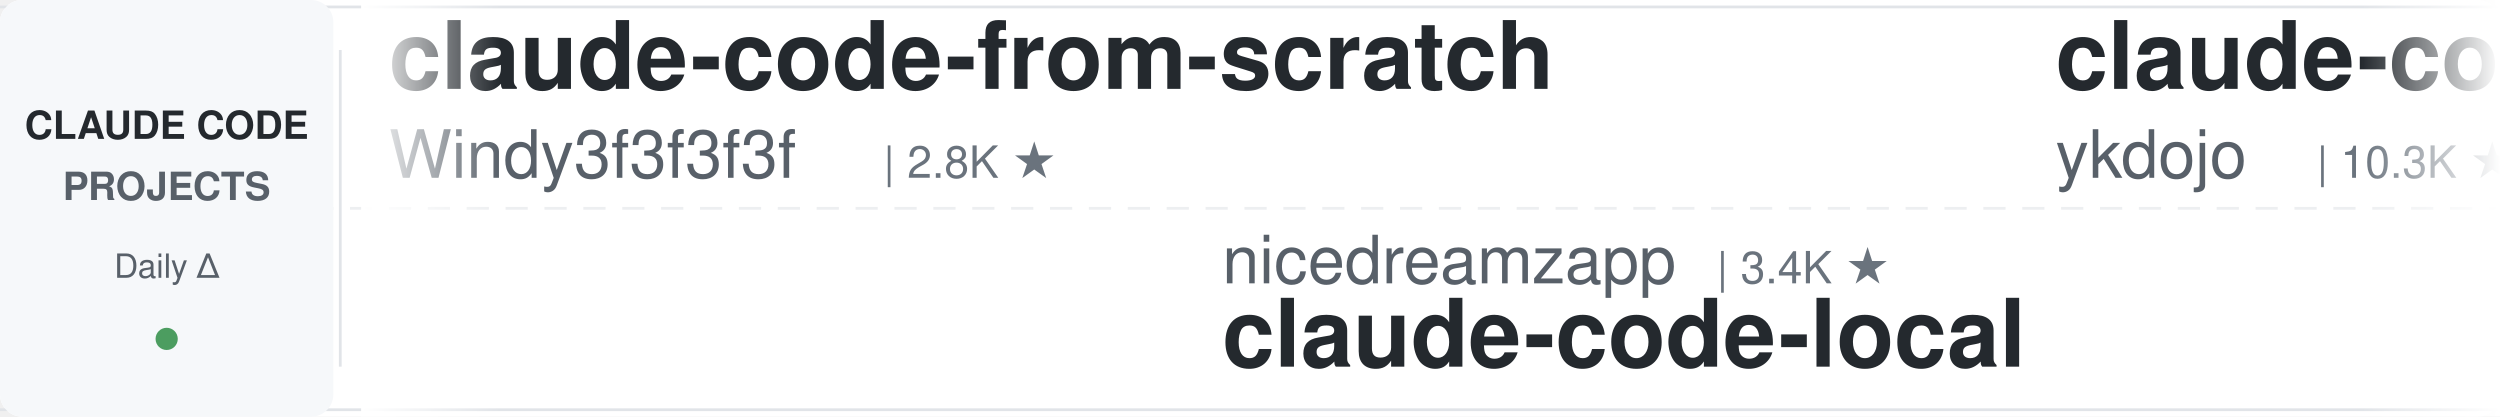
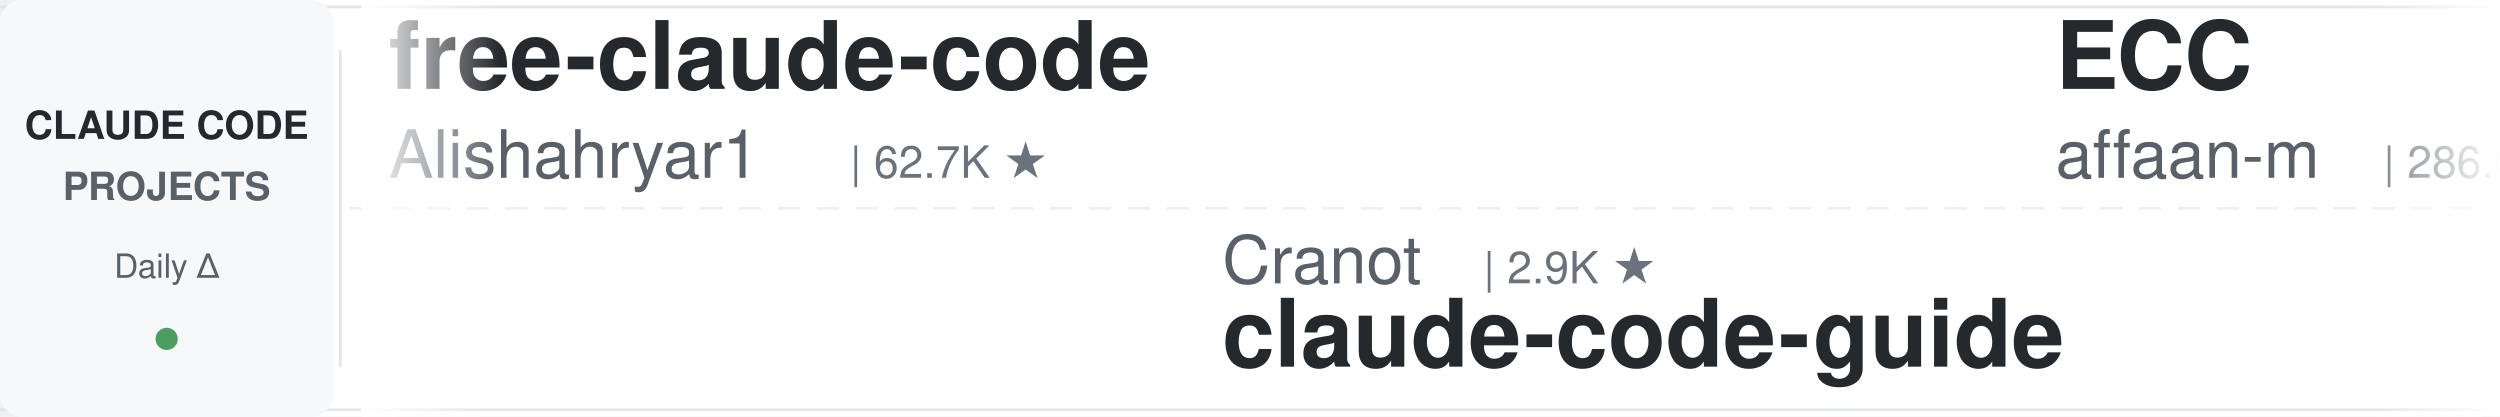
<svg xmlns="http://www.w3.org/2000/svg" width="900" height="150">
  <defs>
    <linearGradient id="leftFade" x1="0%" y1="0%" x2="100%" y2="0%">
      <stop offset="0%" style="stop-color:#ffffff;stop-opacity:1" />
      <stop offset="100%" style="stop-color:#ffffff;stop-opacity:0" />
    </linearGradient>
    <linearGradient id="rightFade" x1="0%" y1="0%" x2="100%" y2="0%">
      <stop offset="0%" style="stop-color:#ffffff;stop-opacity:0" />
      <stop offset="100%" style="stop-color:#ffffff;stop-opacity:1" />
    </linearGradient>
  </defs>
  <rect width="900" height="150" fill="#ffffff" rx="8" />
  <rect x="0" y="2" width="900" height="1" fill="#e1e4e8" />
  <rect x="0" y="147" width="900" height="1" fill="#e1e4e8" />
  <line x1="0" y1="75" x2="900" y2="75" stroke="#e1e4e8" stroke-width="1" stroke-dasharray="8 6" opacity="0.6" />
  <rect x="0" y="0" width="120" height="150" fill="#f6f8fa" rx="8" />
  <text x="60" y="50" font-family="-apple-system, BlinkMacSystemFont, 'Segoe UI', Helvetica, Arial, sans-serif" font-size="14" font-weight="600" fill="#24292e" text-anchor="middle">CLAUDE CODE</text>
  <text x="60" y="72" font-family="-apple-system, BlinkMacSystemFont, 'Segoe UI', Helvetica, Arial, sans-serif" font-size="14" font-weight="600" fill="#586069" text-anchor="middle">PROJECTS</text>
  <text x="60" y="100" font-family="-apple-system, BlinkMacSystemFont, 'Segoe UI', Helvetica, Arial, sans-serif" font-size="12" font-weight="500" fill="#586069" text-anchor="middle">Daily Δ</text>
  <circle cx="60" cy="122" r="4" fill="#22863a" opacity="0.8" />
  <rect x="122" y="18" width="1" height="114" fill="#e1e4e8" />
  <clipPath id="tickerClip">
    <rect x="130" y="0" width="770" height="150" />
  </clipPath>
  <g clip-path="url(#tickerClip)">
    <g id="tickerItems">
      <animateTransform attributeName="transform" attributeType="XML" type="translate" from="0 0" to="-3000 0" dur="54s" repeatCount="indefinite" />
      <g transform="translate(0, 0)">
-         <text x="140" y="32" font-family="-apple-system, BlinkMacSystemFont, 'Segoe UI', Helvetica, Arial, sans-serif" font-size="34" font-weight="600" fill="#24292e">claude-code-from-scratch</text>
-         <text x="140" y="64" font-family="-apple-system, BlinkMacSystemFont, 'Segoe UI', Helvetica, Arial, sans-serif" font-size="24" font-weight="400" fill="#586069">Windy3f3f3f3f</text>
-         <text x="318" y="64" font-family="-apple-system, BlinkMacSystemFont, 'Segoe UI', Helvetica, Arial, sans-serif" font-size="16" font-weight="500" fill="#6a737d">| 2.8K ★</text>
+         <text x="140" y="32" font-family="-apple-system, BlinkMacSystemFont, 'Segoe UI', Helvetica, Arial, sans-serif" font-size="34" font-weight="600" fill="#24292e">free-claude-code</text>
+         <text x="140" y="64" font-family="-apple-system, BlinkMacSystemFont, 'Segoe UI', Helvetica, Arial, sans-serif" font-size="24" font-weight="400" fill="#586069">Alishahryar1</text>
+         <text x="306" y="64" font-family="-apple-system, BlinkMacSystemFont, 'Segoe UI', Helvetica, Arial, sans-serif" font-size="16" font-weight="500" fill="#6a737d">| 62.7K ★</text>
      </g>
      <g transform="translate(300, 0)">
-         <text x="140" y="102" font-family="-apple-system, BlinkMacSystemFont, 'Segoe UI', Helvetica, Arial, sans-serif" font-size="24" font-weight="400" fill="#586069">nicedreamzapp</text>
-         <text x="318" y="102" font-family="-apple-system, BlinkMacSystemFont, 'Segoe UI', Helvetica, Arial, sans-serif" font-size="16" font-weight="500" fill="#6a737d">| 3.4K ★</text>
-         <text x="140" y="132" font-family="-apple-system, BlinkMacSystemFont, 'Segoe UI', Helvetica, Arial, sans-serif" font-size="34" font-weight="600" fill="#24292e">claude-code-local</text>
+         <text x="140" y="102" font-family="-apple-system, BlinkMacSystemFont, 'Segoe UI', Helvetica, Arial, sans-serif" font-size="24" font-weight="400" fill="#586069">Cranot</text>
+         <text x="234" y="102" font-family="-apple-system, BlinkMacSystemFont, 'Segoe UI', Helvetica, Arial, sans-serif" font-size="16" font-weight="500" fill="#6a737d">| 2.9K ★</text>
+         <text x="140" y="132" font-family="-apple-system, BlinkMacSystemFont, 'Segoe UI', Helvetica, Arial, sans-serif" font-size="34" font-weight="600" fill="#24292e">claude-code-guide</text>
      </g>
      <g transform="translate(600, 0)">
-         <text x="140" y="32" font-family="-apple-system, BlinkMacSystemFont, 'Segoe UI', Helvetica, Arial, sans-serif" font-size="34" font-weight="600" fill="#24292e">claude-code-tips</text>
-         <text x="140" y="64" font-family="-apple-system, BlinkMacSystemFont, 'Segoe UI', Helvetica, Arial, sans-serif" font-size="24" font-weight="400" fill="#586069">ykdojo</text>
-         <text x="234" y="64" font-family="-apple-system, BlinkMacSystemFont, 'Segoe UI', Helvetica, Arial, sans-serif" font-size="16" font-weight="500" fill="#6a737d">| 10.3K ★</text>
+         <text x="140" y="32" font-family="-apple-system, BlinkMacSystemFont, 'Segoe UI', Helvetica, Arial, sans-serif" font-size="34" font-weight="600" fill="#24292e">ECC</text>
+         <text x="140" y="64" font-family="-apple-system, BlinkMacSystemFont, 'Segoe UI', Helvetica, Arial, sans-serif" font-size="24" font-weight="400" fill="#586069">affaan-m</text>
+         <text x="258" y="64" font-family="-apple-system, BlinkMacSystemFont, 'Segoe UI', Helvetica, Arial, sans-serif" font-size="16" font-weight="500" fill="#6a737d">| 286.6K ★</text>
      </g>
      <g transform="translate(900, 0)">
-         <text x="140" y="102" font-family="-apple-system, BlinkMacSystemFont, 'Segoe UI', Helvetica, Arial, sans-serif" font-size="24" font-weight="400" fill="#586069">overwirehq</text>
-         <text x="282" y="102" font-family="-apple-system, BlinkMacSystemFont, 'Segoe UI', Helvetica, Arial, sans-serif" font-size="16" font-weight="500" fill="#6a737d">| 2.8K ★</text>
-         <text x="140" y="132" font-family="-apple-system, BlinkMacSystemFont, 'Segoe UI', Helvetica, Arial, sans-serif" font-size="34" font-weight="600" fill="#24292e">claude-code-telegram</text>
+         <text x="140" y="102" font-family="-apple-system, BlinkMacSystemFont, 'Segoe UI', Helvetica, Arial, sans-serif" font-size="24" font-weight="400" fill="#586069">Pimzino</text>
+         <text x="246" y="102" font-family="-apple-system, BlinkMacSystemFont, 'Segoe UI', Helvetica, Arial, sans-serif" font-size="16" font-weight="500" fill="#6a737d">| 3.9K ★</text>
+         <text x="140" y="132" font-family="-apple-system, BlinkMacSystemFont, 'Segoe UI', Helvetica, Arial, sans-serif" font-size="34" font-weight="600" fill="#24292e">claude-code-spec-workflo...</text>
      </g>
      <g transform="translate(1200, 0)">
-         <text x="140" y="32" font-family="-apple-system, BlinkMacSystemFont, 'Segoe UI', Helvetica, Arial, sans-serif" font-size="34" font-weight="600" fill="#24292e">claude-code-best-practic...</text>
-         <text x="140" y="64" font-family="-apple-system, BlinkMacSystemFont, 'Segoe UI', Helvetica, Arial, sans-serif" font-size="24" font-weight="400" fill="#586069">shanraisshan</text>
-         <text x="306" y="64" font-family="-apple-system, BlinkMacSystemFont, 'Segoe UI', Helvetica, Arial, sans-serif" font-size="16" font-weight="500" fill="#6a737d">| 67.9K ★</text>
+         <text x="140" y="32" font-family="-apple-system, BlinkMacSystemFont, 'Segoe UI', Helvetica, Arial, sans-serif" font-size="34" font-weight="600" fill="#24292e">claude-code-router</text>
+         <text x="140" y="64" font-family="-apple-system, BlinkMacSystemFont, 'Segoe UI', Helvetica, Arial, sans-serif" font-size="24" font-weight="400" fill="#586069">musistudio</text>
+         <text x="282" y="64" font-family="-apple-system, BlinkMacSystemFont, 'Segoe UI', Helvetica, Arial, sans-serif" font-size="16" font-weight="500" fill="#6a737d">| 37.8K ★</text>
      </g>
      <g transform="translate(1500, 0)">
-         <text x="140" y="102" font-family="-apple-system, BlinkMacSystemFont, 'Segoe UI', Helvetica, Arial, sans-serif" font-size="24" font-weight="400" fill="#586069">affaan-m</text>
-         <text x="258" y="102" font-family="-apple-system, BlinkMacSystemFont, 'Segoe UI', Helvetica, Arial, sans-serif" font-size="16" font-weight="500" fill="#6a737d">| 286.5K ★</text>
-         <text x="140" y="132" font-family="-apple-system, BlinkMacSystemFont, 'Segoe UI', Helvetica, Arial, sans-serif" font-size="34" font-weight="600" fill="#24292e">ECC</text>
+         <text x="140" y="102" font-family="-apple-system, BlinkMacSystemFont, 'Segoe UI', Helvetica, Arial, sans-serif" font-size="24" font-weight="400" fill="#586069">xu-xiang</text>
+         <text x="258" y="102" font-family="-apple-system, BlinkMacSystemFont, 'Segoe UI', Helvetica, Arial, sans-serif" font-size="16" font-weight="500" fill="#6a737d">| 2.0K ★</text>
+         <text x="140" y="132" font-family="-apple-system, BlinkMacSystemFont, 'Segoe UI', Helvetica, Arial, sans-serif" font-size="34" font-weight="600" fill="#24292e">everything-claude-code-z...</text>
      </g>
      <g transform="translate(1800, 0)">
-         <text x="140" y="32" font-family="-apple-system, BlinkMacSystemFont, 'Segoe UI', Helvetica, Arial, sans-serif" font-size="34" font-weight="600" fill="#24292e">claude-code-from-source</text>
-         <text x="140" y="64" font-family="-apple-system, BlinkMacSystemFont, 'Segoe UI', Helvetica, Arial, sans-serif" font-size="24" font-weight="400" fill="#586069">alejandrobalderas</text>
-         <text x="366" y="64" font-family="-apple-system, BlinkMacSystemFont, 'Segoe UI', Helvetica, Arial, sans-serif" font-size="16" font-weight="500" fill="#6a737d">| 3.0K ★</text>
+         <text x="140" y="32" font-family="-apple-system, BlinkMacSystemFont, 'Segoe UI', Helvetica, Arial, sans-serif" font-size="34" font-weight="600" fill="#24292e">claude-code-telegram</text>
+         <text x="140" y="64" font-family="-apple-system, BlinkMacSystemFont, 'Segoe UI', Helvetica, Arial, sans-serif" font-size="24" font-weight="400" fill="#586069">overwirehq</text>
+         <text x="282" y="64" font-family="-apple-system, BlinkMacSystemFont, 'Segoe UI', Helvetica, Arial, sans-serif" font-size="16" font-weight="500" fill="#6a737d">| 2.8K ★</text>
      </g>
      <g transform="translate(2100, 0)">
-         <text x="140" y="102" font-family="-apple-system, BlinkMacSystemFont, 'Segoe UI', Helvetica, Arial, sans-serif" font-size="24" font-weight="400" fill="#586069">https-deeplearning-ai</text>
-         <text x="414" y="102" font-family="-apple-system, BlinkMacSystemFont, 'Segoe UI', Helvetica, Arial, sans-serif" font-size="16" font-weight="500" fill="#6a737d">| 558 ★</text>
-         <text x="140" y="132" font-family="-apple-system, BlinkMacSystemFont, 'Segoe UI', Helvetica, Arial, sans-serif" font-size="34" font-weight="600" fill="#24292e">sc-claude-code-files</text>
+         <text x="140" y="102" font-family="-apple-system, BlinkMacSystemFont, 'Segoe UI', Helvetica, Arial, sans-serif" font-size="24" font-weight="400" fill="#586069">davila7</text>
+         <text x="246" y="102" font-family="-apple-system, BlinkMacSystemFont, 'Segoe UI', Helvetica, Arial, sans-serif" font-size="16" font-weight="500" fill="#6a737d">| 32.8K ★</text>
+         <text x="140" y="132" font-family="-apple-system, BlinkMacSystemFont, 'Segoe UI', Helvetica, Arial, sans-serif" font-size="34" font-weight="600" fill="#24292e">claude-code-templates</text>
      </g>
      <g transform="translate(2400, 0)">
-         <text x="140" y="32" font-family="-apple-system, BlinkMacSystemFont, 'Segoe UI', Helvetica, Arial, sans-serif" font-size="34" font-weight="600" fill="#24292e">claude-coder</text>
-         <text x="140" y="64" font-family="-apple-system, BlinkMacSystemFont, 'Segoe UI', Helvetica, Arial, sans-serif" font-size="24" font-weight="400" fill="#586069">kodu-ai</text>
-         <text x="246" y="64" font-family="-apple-system, BlinkMacSystemFont, 'Segoe UI', Helvetica, Arial, sans-serif" font-size="16" font-weight="500" fill="#6a737d">| 5.2K ★</text>
+         <text x="140" y="32" font-family="-apple-system, BlinkMacSystemFont, 'Segoe UI', Helvetica, Arial, sans-serif" font-size="34" font-weight="600" fill="#24292e">ClaudeCodeAgents</text>
+         <text x="140" y="64" font-family="-apple-system, BlinkMacSystemFont, 'Segoe UI', Helvetica, Arial, sans-serif" font-size="24" font-weight="400" fill="#586069">darcyegb</text>
+         <text x="258" y="64" font-family="-apple-system, BlinkMacSystemFont, 'Segoe UI', Helvetica, Arial, sans-serif" font-size="16" font-weight="500" fill="#6a737d">| 780 ★</text>
      </g>
      <g transform="translate(2700, 0)">
-         <text x="140" y="102" font-family="-apple-system, BlinkMacSystemFont, 'Segoe UI', Helvetica, Arial, sans-serif" font-size="24" font-weight="400" fill="#586069">AprilNEA</text>
-         <text x="258" y="102" font-family="-apple-system, BlinkMacSystemFont, 'Segoe UI', Helvetica, Arial, sans-serif" font-size="16" font-weight="500" fill="#6a737d">| 394 ★</text>
-         <text x="140" y="132" font-family="-apple-system, BlinkMacSystemFont, 'Segoe UI', Helvetica, Arial, sans-serif" font-size="34" font-weight="600" fill="#24292e">claude-code-source</text>
+         <text x="140" y="102" font-family="-apple-system, BlinkMacSystemFont, 'Segoe UI', Helvetica, Arial, sans-serif" font-size="24" font-weight="400" fill="#586069">huangserva</text>
+         <text x="282" y="102" font-family="-apple-system, BlinkMacSystemFont, 'Segoe UI', Helvetica, Arial, sans-serif" font-size="16" font-weight="500" fill="#6a737d">| 629 ★</text>
+         <text x="140" y="132" font-family="-apple-system, BlinkMacSystemFont, 'Segoe UI', Helvetica, Arial, sans-serif" font-size="34" font-weight="600" fill="#24292e">claude-code-cli</text>
      </g>
      <g transform="translate(3000, 0)">
-         <text x="140" y="32" font-family="-apple-system, BlinkMacSystemFont, 'Segoe UI', Helvetica, Arial, sans-serif" font-size="34" font-weight="600" fill="#24292e">claude-code-from-scratch</text>
-         <text x="140" y="64" font-family="-apple-system, BlinkMacSystemFont, 'Segoe UI', Helvetica, Arial, sans-serif" font-size="24" font-weight="400" fill="#586069">Windy3f3f3f3f</text>
-         <text x="318" y="64" font-family="-apple-system, BlinkMacSystemFont, 'Segoe UI', Helvetica, Arial, sans-serif" font-size="16" font-weight="500" fill="#6a737d">| 2.8K ★</text>
+         <text x="140" y="32" font-family="-apple-system, BlinkMacSystemFont, 'Segoe UI', Helvetica, Arial, sans-serif" font-size="34" font-weight="600" fill="#24292e">free-claude-code</text>
+         <text x="140" y="64" font-family="-apple-system, BlinkMacSystemFont, 'Segoe UI', Helvetica, Arial, sans-serif" font-size="24" font-weight="400" fill="#586069">Alishahryar1</text>
+         <text x="306" y="64" font-family="-apple-system, BlinkMacSystemFont, 'Segoe UI', Helvetica, Arial, sans-serif" font-size="16" font-weight="500" fill="#6a737d">| 62.7K ★</text>
      </g>
      <g transform="translate(3300, 0)">
-         <text x="140" y="102" font-family="-apple-system, BlinkMacSystemFont, 'Segoe UI', Helvetica, Arial, sans-serif" font-size="24" font-weight="400" fill="#586069">nicedreamzapp</text>
-         <text x="318" y="102" font-family="-apple-system, BlinkMacSystemFont, 'Segoe UI', Helvetica, Arial, sans-serif" font-size="16" font-weight="500" fill="#6a737d">| 3.4K ★</text>
-         <text x="140" y="132" font-family="-apple-system, BlinkMacSystemFont, 'Segoe UI', Helvetica, Arial, sans-serif" font-size="34" font-weight="600" fill="#24292e">claude-code-local</text>
+         <text x="140" y="102" font-family="-apple-system, BlinkMacSystemFont, 'Segoe UI', Helvetica, Arial, sans-serif" font-size="24" font-weight="400" fill="#586069">Cranot</text>
+         <text x="234" y="102" font-family="-apple-system, BlinkMacSystemFont, 'Segoe UI', Helvetica, Arial, sans-serif" font-size="16" font-weight="500" fill="#6a737d">| 2.9K ★</text>
+         <text x="140" y="132" font-family="-apple-system, BlinkMacSystemFont, 'Segoe UI', Helvetica, Arial, sans-serif" font-size="34" font-weight="600" fill="#24292e">claude-code-guide</text>
      </g>
      <g transform="translate(3600, 0)">
-         <text x="140" y="32" font-family="-apple-system, BlinkMacSystemFont, 'Segoe UI', Helvetica, Arial, sans-serif" font-size="34" font-weight="600" fill="#24292e">claude-code-tips</text>
-         <text x="140" y="64" font-family="-apple-system, BlinkMacSystemFont, 'Segoe UI', Helvetica, Arial, sans-serif" font-size="24" font-weight="400" fill="#586069">ykdojo</text>
-         <text x="234" y="64" font-family="-apple-system, BlinkMacSystemFont, 'Segoe UI', Helvetica, Arial, sans-serif" font-size="16" font-weight="500" fill="#6a737d">| 10.3K ★</text>
+         <text x="140" y="32" font-family="-apple-system, BlinkMacSystemFont, 'Segoe UI', Helvetica, Arial, sans-serif" font-size="34" font-weight="600" fill="#24292e">ECC</text>
+         <text x="140" y="64" font-family="-apple-system, BlinkMacSystemFont, 'Segoe UI', Helvetica, Arial, sans-serif" font-size="24" font-weight="400" fill="#586069">affaan-m</text>
+         <text x="258" y="64" font-family="-apple-system, BlinkMacSystemFont, 'Segoe UI', Helvetica, Arial, sans-serif" font-size="16" font-weight="500" fill="#6a737d">| 286.6K ★</text>
      </g>
      <g transform="translate(3900, 0)">
-         <text x="140" y="102" font-family="-apple-system, BlinkMacSystemFont, 'Segoe UI', Helvetica, Arial, sans-serif" font-size="24" font-weight="400" fill="#586069">overwirehq</text>
-         <text x="282" y="102" font-family="-apple-system, BlinkMacSystemFont, 'Segoe UI', Helvetica, Arial, sans-serif" font-size="16" font-weight="500" fill="#6a737d">| 2.8K ★</text>
-         <text x="140" y="132" font-family="-apple-system, BlinkMacSystemFont, 'Segoe UI', Helvetica, Arial, sans-serif" font-size="34" font-weight="600" fill="#24292e">claude-code-telegram</text>
+         <text x="140" y="102" font-family="-apple-system, BlinkMacSystemFont, 'Segoe UI', Helvetica, Arial, sans-serif" font-size="24" font-weight="400" fill="#586069">Pimzino</text>
+         <text x="246" y="102" font-family="-apple-system, BlinkMacSystemFont, 'Segoe UI', Helvetica, Arial, sans-serif" font-size="16" font-weight="500" fill="#6a737d">| 3.9K ★</text>
+         <text x="140" y="132" font-family="-apple-system, BlinkMacSystemFont, 'Segoe UI', Helvetica, Arial, sans-serif" font-size="34" font-weight="600" fill="#24292e">claude-code-spec-workflo...</text>
      </g>
    </g>
  </g>
  <rect x="130" y="0" width="50" height="150" fill="url(#leftFade)" />
  <rect x="850" y="0" width="50" height="150" fill="url(#rightFade)" />
</svg>
